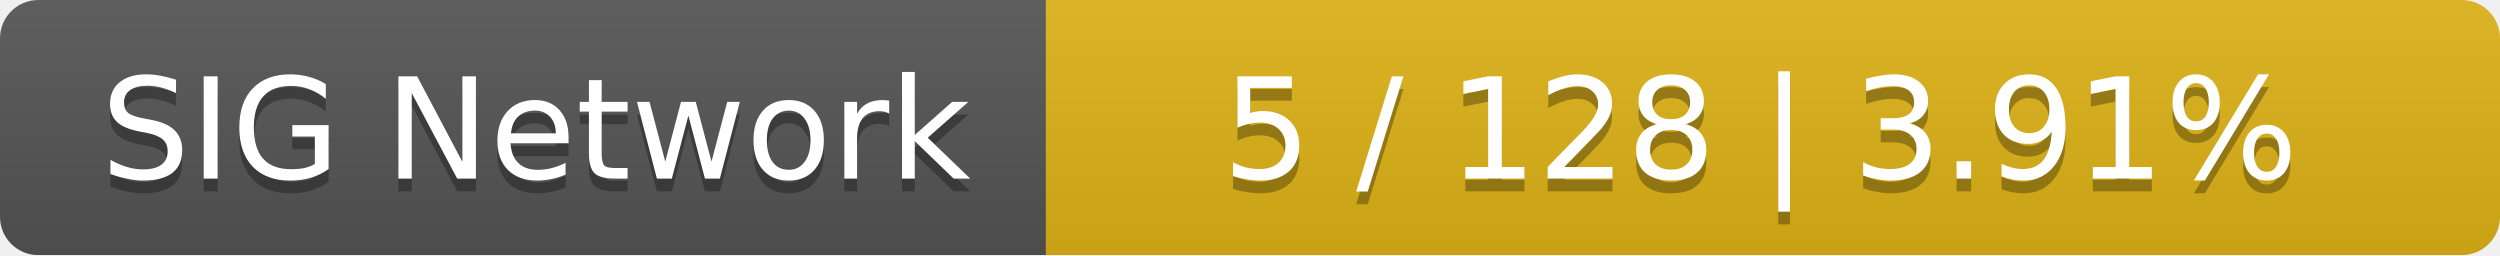
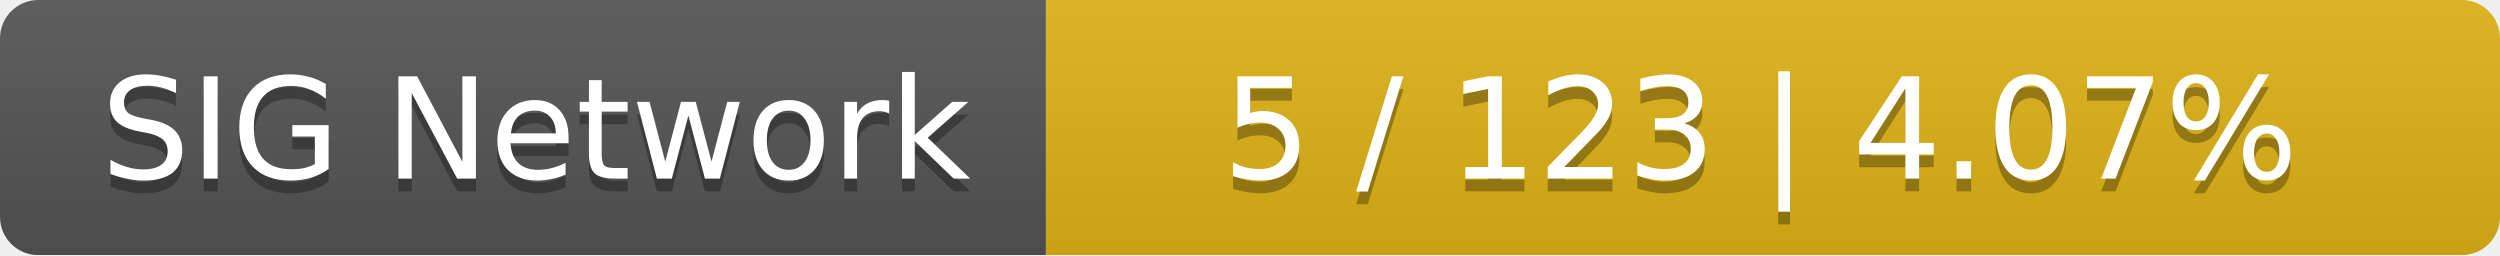
<svg xmlns="http://www.w3.org/2000/svg" width="196" height="20">
  <linearGradient id="smooth" x2="0" y2="100%">
    <stop offset="0" stop-color="#bbb" stop-opacity=".1" />
    <stop offset="1" stop-opacity=".1" />
  </linearGradient>
  <mask id="round">
    <rect width="196" height="20" rx="3" fill="#fff" />
  </mask>
  <g mask="url(#round)">
    <rect width="82" height="20" fill="#555" />
    <rect x="82" width="114" height="20" fill="#dfb317" />
    <rect width="196" height="20" fill="url(#smooth)" />
  </g>
  <g fill="#fff" text-anchor="middle" font-family="DejaVu Sans,Verdana,Geneva,sans-serif" font-size="11">
    <text x="42" y="15" fill="#010101" fill-opacity=".3">SIG Network</text>
    <text x="42" y="14">SIG Network</text>
-     <text x="138" y="15" fill="#010101" fill-opacity=".3">5 / 128    |    3.91%</text>
-     <text x="138" y="14">5 / 128    |    3.91%</text>
+     <text x="138" y="15" fill="#010101" fill-opacity=".3">5 / 123    |    4.07%</text>
+     <text x="138" y="14">5 / 123    |    4.07%</text>
  </g>
</svg>
